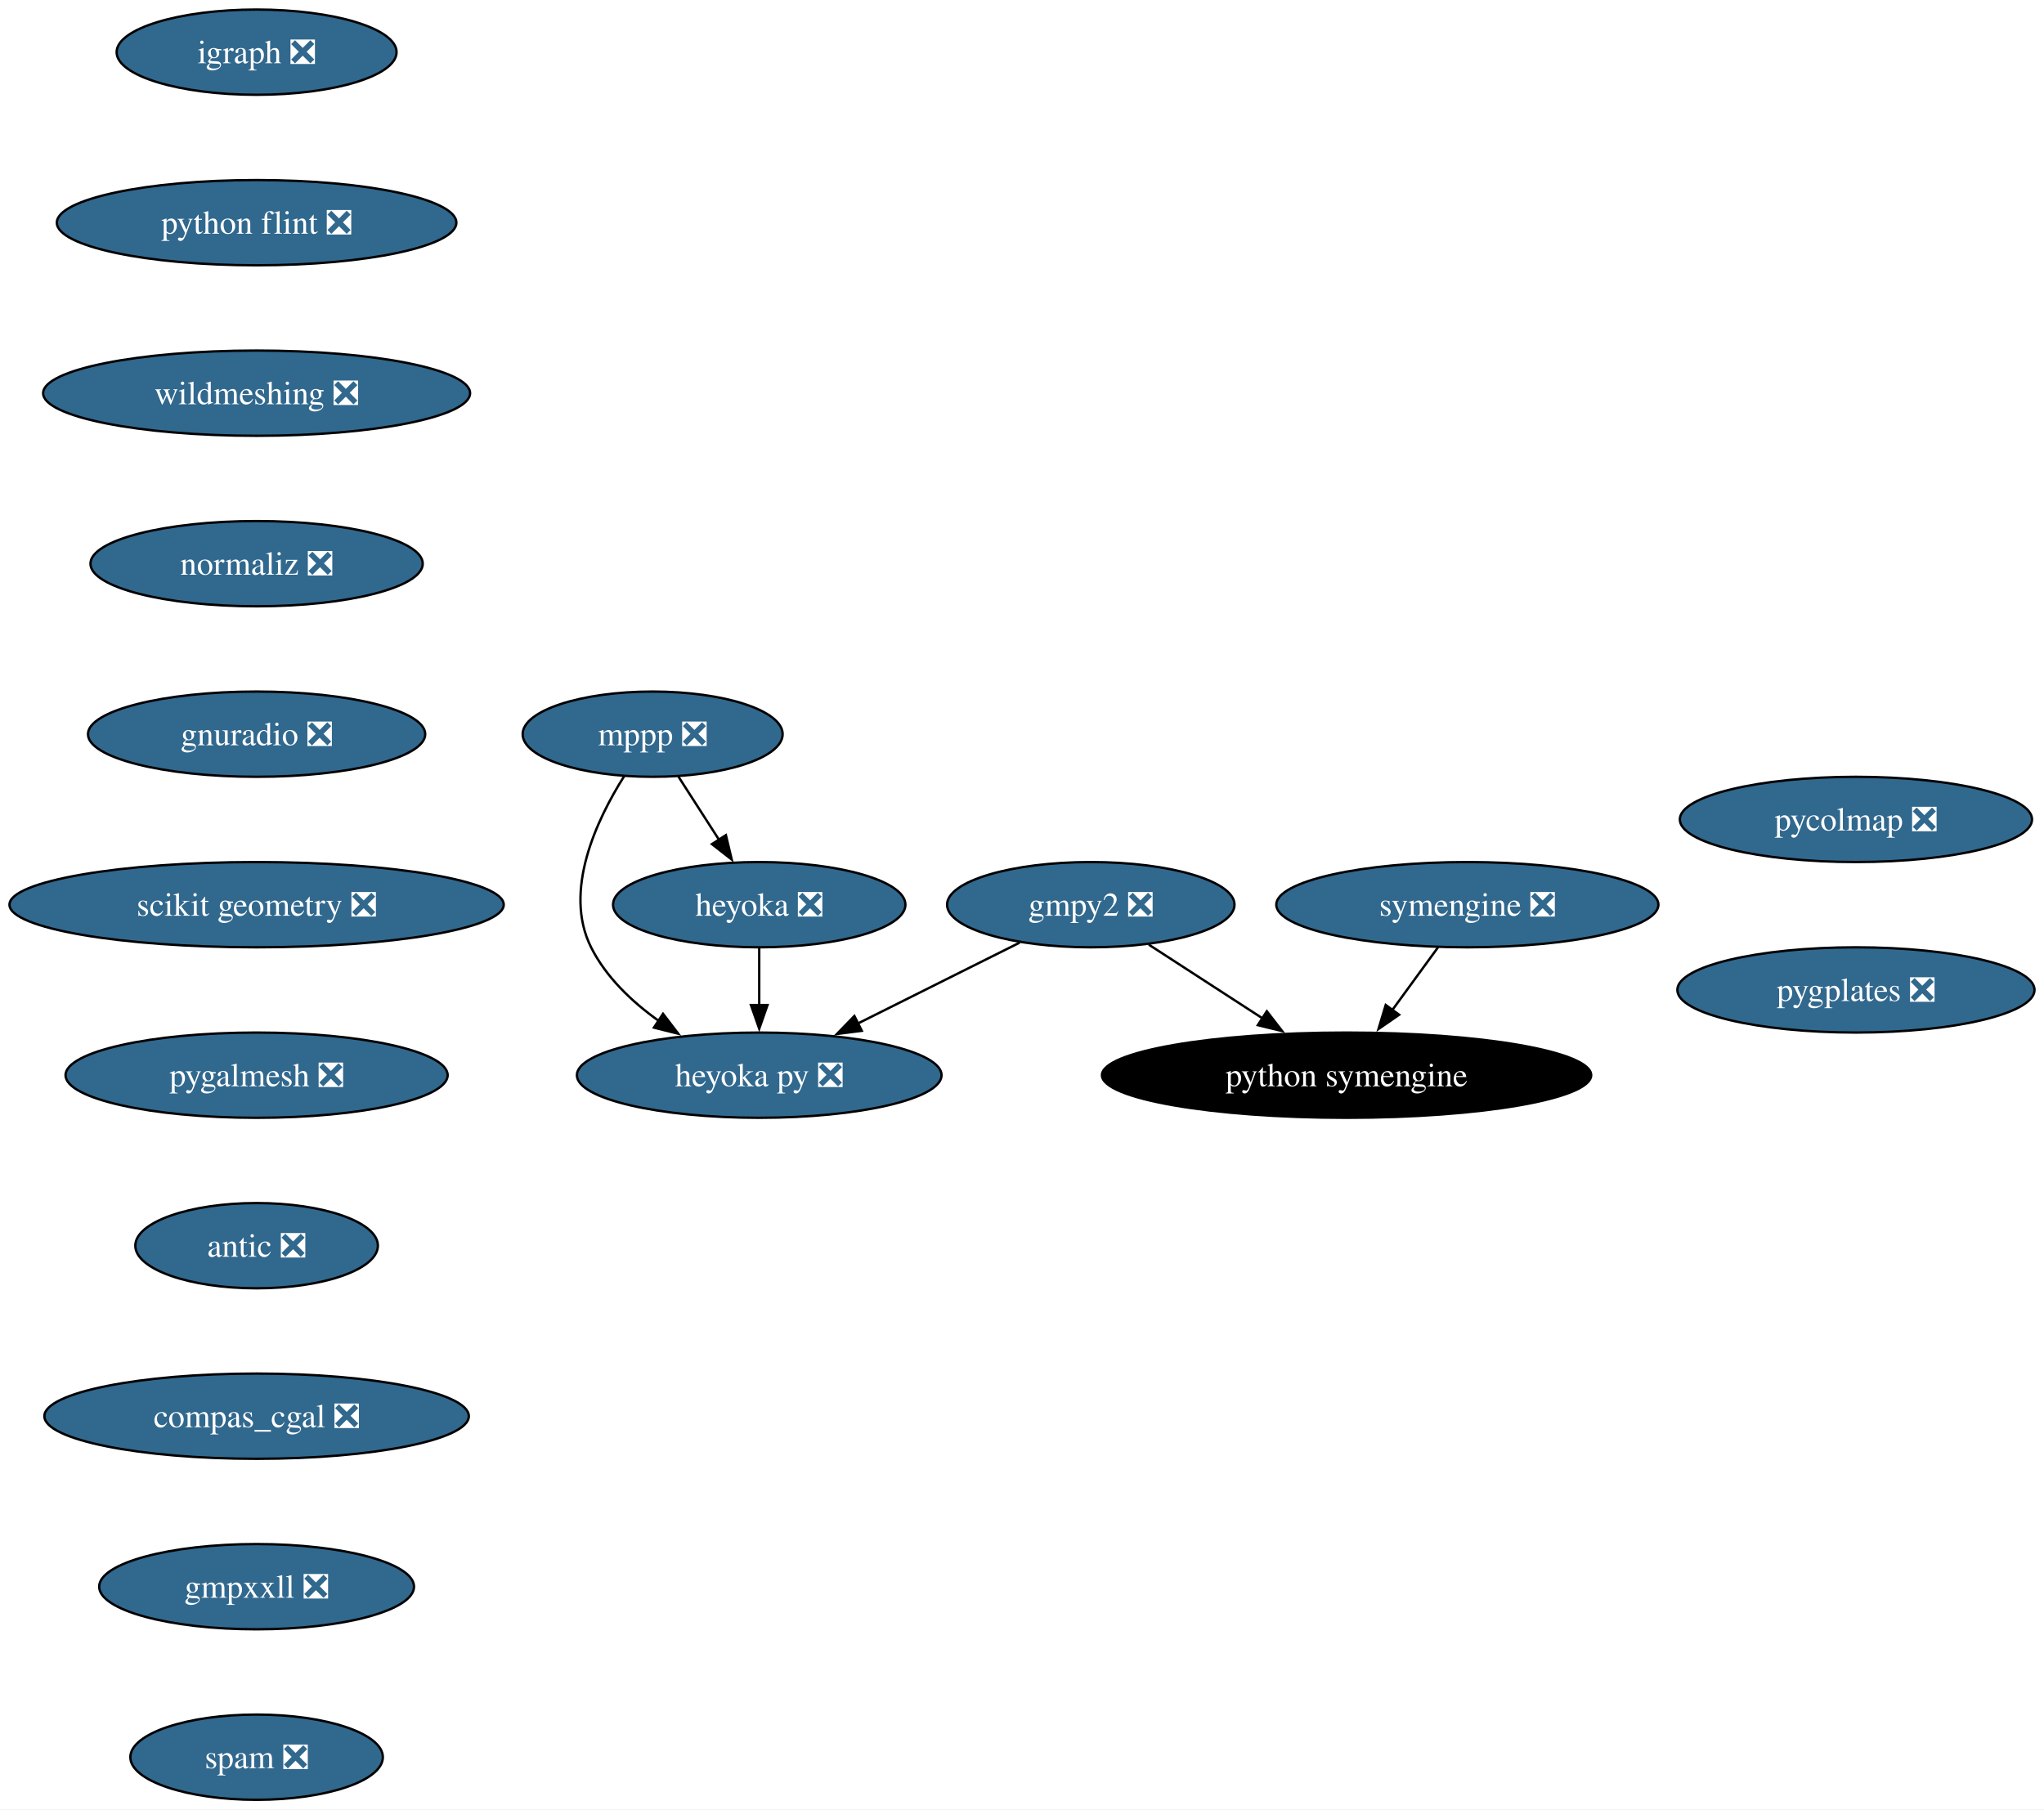
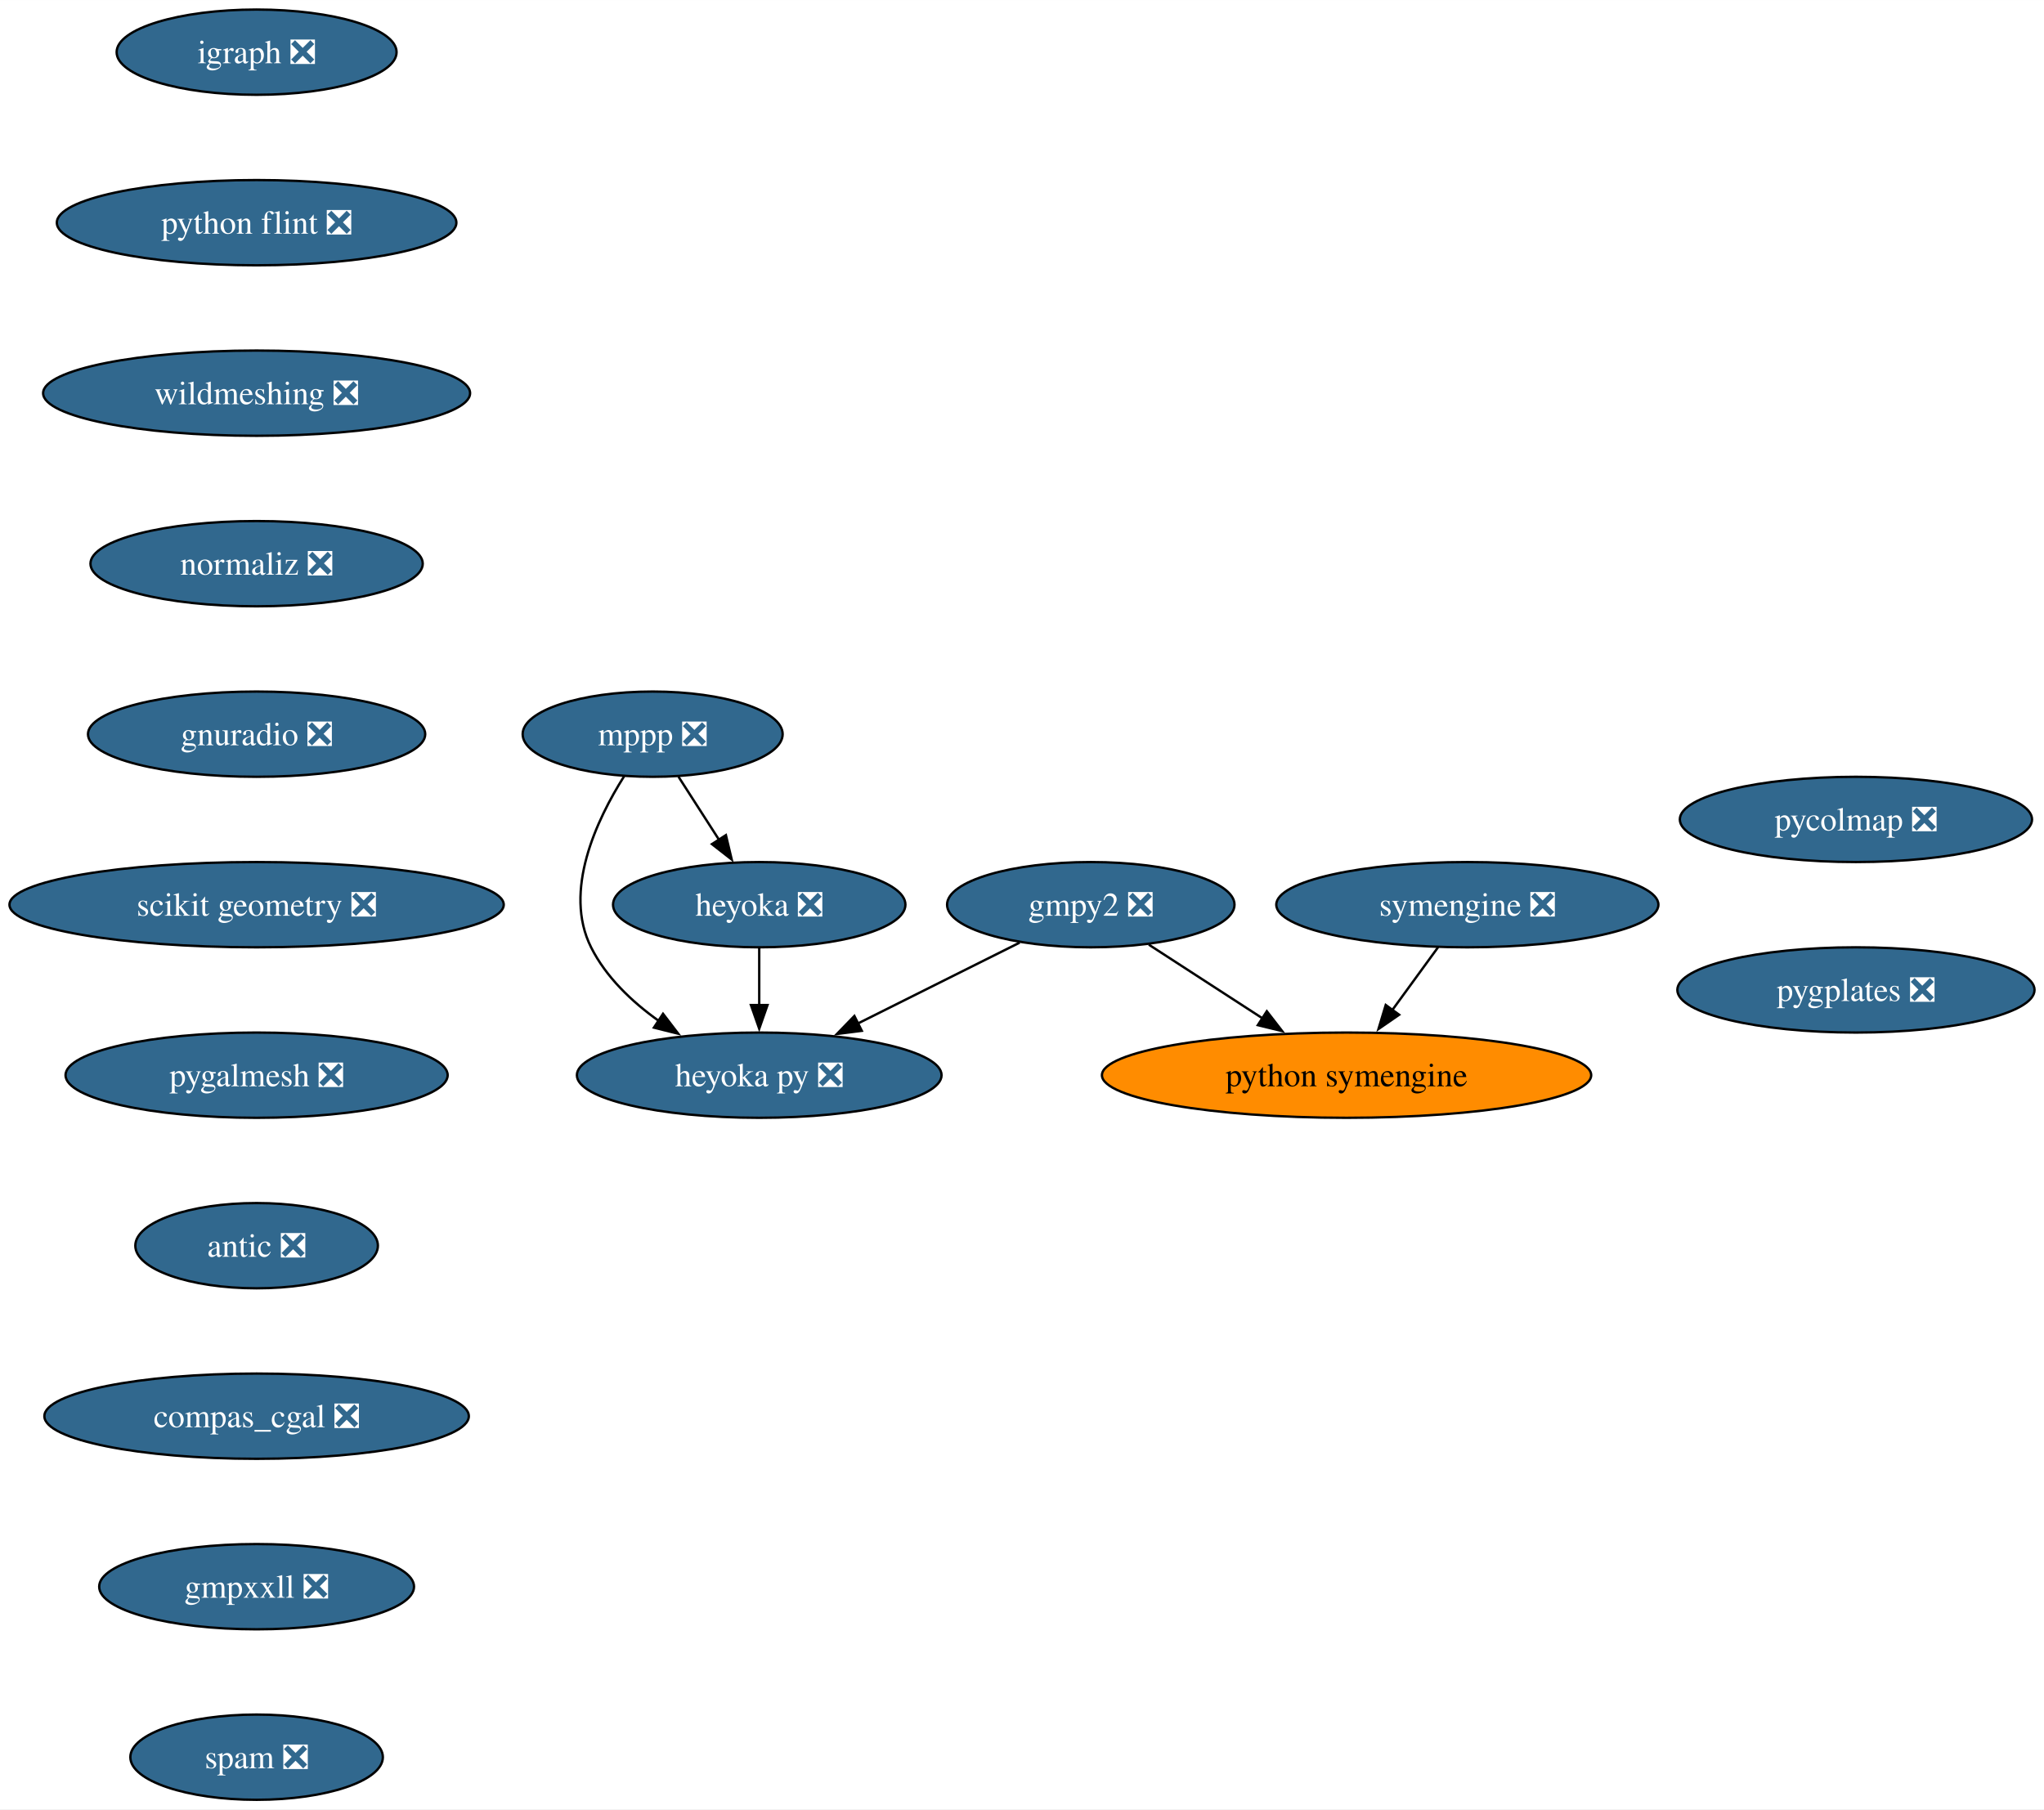
<svg xmlns="http://www.w3.org/2000/svg" xmlns:xlink="http://www.w3.org/1999/xlink" width="863pt" height="764pt" viewBox="0.00 0.00 863.07 764.00">
  <g id="graph0" class="graph" transform="scale(1 1) rotate(0) translate(4 760)">
    <polygon fill="white" stroke="none" points="-4,4 -4,-760 859.07,-760 859.07,4 -4,4" />
    <g id="node1" class="node">
      <g id="a_node1">
        <a xlink:href="https://github.com/conda-forge/gmpy2-feedstock/pull/43" xlink:title="gmpy2 ❎">
          <ellipse fill="#31688e" stroke="black" cx="456.58" cy="-378" rx="60.68" ry="18" />
          <text text-anchor="middle" x="456.58" y="-373.32" font-family="Times,serif" font-size="14.00" fill="white">gmpy2 ❎</text>
        </a>
      </g>
    </g>
    <g id="node2" class="node">
      <g id="a_node2">
        <a xlink:href="https://github.com/conda-forge/python-symengine-feedstock" xlink:title="python symengine">
-           <ellipse fill="#000000" stroke="black" cx="564.58" cy="-306" rx="103.29" ry="18" />
-           <text text-anchor="middle" x="564.58" y="-301.32" font-family="Times,serif" font-size="14.00" fill="white">python symengine</text>
+           <ellipse fill="#ff8c00" stroke="black" cx="564.58" cy="-306" rx="103.29" ry="18" />
+           <text text-anchor="middle" x="564.58" y="-301.32" font-family="Times,serif" font-size="14.00">python symengine</text>
        </a>
      </g>
    </g>
    <g id="edge1" class="edge">
      <path fill="none" stroke="black" d="M481.09,-361.12C495.31,-351.9 513.48,-340.12 529.23,-329.91" />
      <polygon fill="black" stroke="black" points="530.91,-333 537.4,-324.62 527.1,-327.12 530.91,-333" />
    </g>
    <g id="node3" class="node">
      <g id="a_node3">
        <a xlink:href="https://github.com/conda-forge/heyoka.py-feedstock/pull/90" xlink:title="heyoka py ❎">
          <ellipse fill="#31688e" stroke="black" cx="316.58" cy="-306" rx="76.99" ry="18" />
          <text text-anchor="middle" x="316.58" y="-301.32" font-family="Times,serif" font-size="14.00" fill="white">heyoka py ❎</text>
        </a>
      </g>
    </g>
    <g id="edge2" class="edge">
      <path fill="none" stroke="black" d="M426.55,-361.98C406.57,-352 380.07,-338.74 358.08,-327.75" />
      <polygon fill="black" stroke="black" points="359.89,-324.74 349.38,-323.4 356.76,-331 359.89,-324.74" />
    </g>
    <g id="node4" class="node">
      <g id="a_node4">
        <a xlink:href="https://github.com/conda-forge/igraph-feedstock/pull/73" xlink:title="igraph ❎">
          <ellipse fill="#31688e" stroke="black" cx="104.35" cy="-738" rx="59.1" ry="18" />
          <text text-anchor="middle" x="104.35" y="-733.33" font-family="Times,serif" font-size="14.00" fill="white">igraph ❎</text>
        </a>
      </g>
    </g>
    <g id="node5" class="node">
      <g id="a_node5">
        <a xlink:href="https://github.com/conda-forge/python-flint-feedstock/pull/40" xlink:title="python flint ❎">
          <ellipse fill="#31688e" stroke="black" cx="104.35" cy="-666" rx="84.35" ry="18" />
          <text text-anchor="middle" x="104.35" y="-661.33" font-family="Times,serif" font-size="14.00" fill="white">python flint ❎</text>
        </a>
      </g>
    </g>
    <g id="node9" class="node">
      <g id="a_node9">
        <a xlink:href="https://github.com/conda-forge/wildmeshing-feedstock/pull/24" xlink:title="wildmeshing ❎">
          <ellipse fill="#31688e" stroke="black" cx="104.35" cy="-594" rx="90.14" ry="18" />
          <text text-anchor="middle" x="104.35" y="-589.33" font-family="Times,serif" font-size="14.00" fill="white">wildmeshing ❎</text>
        </a>
      </g>
    </g>
    <g id="node6" class="node">
      <g id="a_node6">
        <a xlink:href="https://github.com/conda-forge/mppp-feedstock/pull/60" xlink:title="mppp ❎">
          <ellipse fill="#31688e" stroke="black" cx="271.58" cy="-450" rx="54.89" ry="18" />
          <text text-anchor="middle" x="271.58" y="-445.32" font-family="Times,serif" font-size="14.00" fill="white">mppp ❎</text>
        </a>
      </g>
    </g>
    <g id="edge4" class="edge">
      <path fill="none" stroke="black" d="M259.55,-432.26C247.92,-413.85 233.68,-383.74 245.58,-360 251.88,-347.43 262.74,-337.08 274.09,-328.97" />
      <polygon fill="black" stroke="black" points="275.96,-331.93 282.39,-323.51 272.11,-326.08 275.96,-331.93" />
    </g>
    <g id="node7" class="node">
      <g id="a_node7">
        <a xlink:href="https://github.com/conda-forge/heyoka-feedstock/pull/74" xlink:title="heyoka ❎">
          <ellipse fill="#31688e" stroke="black" cx="316.58" cy="-378" rx="61.73" ry="18" />
          <text text-anchor="middle" x="316.58" y="-373.32" font-family="Times,serif" font-size="14.00" fill="white">heyoka ❎</text>
        </a>
      </g>
    </g>
    <g id="edge5" class="edge">
      <path fill="none" stroke="black" d="M282.48,-432.05C287.62,-424.06 293.87,-414.33 299.61,-405.4" />
      <polygon fill="black" stroke="black" points="302.51,-407.37 304.97,-397.06 296.62,-403.58 302.51,-407.37" />
    </g>
    <g id="edge6" class="edge">
      <path fill="none" stroke="black" d="M316.58,-359.7C316.58,-352.41 316.58,-343.73 316.58,-335.54" />
      <polygon fill="black" stroke="black" points="320.08,-335.62 316.58,-325.62 313.08,-335.62 320.08,-335.62" />
    </g>
    <g id="node8" class="node">
      <g id="a_node8">
        <a xlink:href="https://github.com/conda-forge/symengine-feedstock/pull/58" xlink:title="symengine ❎">
          <ellipse fill="#31688e" stroke="black" cx="615.58" cy="-378" rx="80.67" ry="18" />
          <text text-anchor="middle" x="615.58" y="-373.32" font-family="Times,serif" font-size="14.00" fill="white">symengine ❎</text>
        </a>
      </g>
    </g>
    <g id="edge7" class="edge">
      <path fill="none" stroke="black" d="M603.24,-360.05C597.44,-352.09 590.38,-342.41 583.9,-333.51" />
      <polygon fill="black" stroke="black" points="586.78,-331.52 578.06,-325.5 581.12,-335.64 586.78,-331.52" />
    </g>
    <g id="node10" class="node">
      <g id="a_node10">
        <a xlink:href="https://github.com/conda-forge/normaliz-feedstock/pull/55" xlink:title="normaliz ❎">
          <ellipse fill="#31688e" stroke="black" cx="104.35" cy="-522" rx="70.15" ry="18" />
          <text text-anchor="middle" x="104.35" y="-517.33" font-family="Times,serif" font-size="14.00" fill="white">normaliz ❎</text>
        </a>
      </g>
    </g>
    <g id="node11" class="node">
      <g id="a_node11">
        <a xlink:href="https://github.com/conda-forge/gnuradio-feedstock/pull/276" xlink:title="gnuradio ❎">
          <ellipse fill="#31688e" stroke="black" cx="104.35" cy="-450" rx="71.2" ry="18" />
          <text text-anchor="middle" x="104.35" y="-445.32" font-family="Times,serif" font-size="14.00" fill="white">gnuradio ❎</text>
        </a>
      </g>
    </g>
    <g id="node12" class="node">
      <g id="a_node12">
        <a xlink:href="https://github.com/conda-forge/scikit-geometry-feedstock/pull/18" xlink:title="scikit geometry ❎">
          <ellipse fill="#31688e" stroke="black" cx="104.35" cy="-378" rx="104.35" ry="18" />
          <text text-anchor="middle" x="104.35" y="-373.32" font-family="Times,serif" font-size="14.00" fill="white">scikit geometry ❎</text>
        </a>
      </g>
    </g>
    <g id="node13" class="node">
      <g id="a_node13">
        <a xlink:href="https://github.com/conda-forge/pygalmesh-feedstock/pull/34" xlink:title="pygalmesh ❎">
          <ellipse fill="#31688e" stroke="black" cx="104.35" cy="-306" rx="80.67" ry="18" />
          <text text-anchor="middle" x="104.35" y="-301.32" font-family="Times,serif" font-size="14.00" fill="white">pygalmesh ❎</text>
        </a>
      </g>
    </g>
    <g id="node14" class="node">
      <g id="a_node14">
        <a xlink:href="https://github.com/conda-forge/antic-feedstock/pull/13" xlink:title="antic ❎">
          <ellipse fill="#31688e" stroke="black" cx="104.35" cy="-234" rx="51.21" ry="18" />
          <text text-anchor="middle" x="104.35" y="-229.32" font-family="Times,serif" font-size="14.00" fill="white">antic ❎</text>
        </a>
      </g>
    </g>
    <g id="node15" class="node">
      <g id="a_node15">
        <a xlink:href="https://github.com/conda-forge/compas_cgal-feedstock/pull/31" xlink:title="compas_cgal ❎">
          <ellipse fill="#31688e" stroke="black" cx="104.35" cy="-162" rx="89.61" ry="18" />
          <text text-anchor="middle" x="104.35" y="-157.32" font-family="Times,serif" font-size="14.00" fill="white">compas_cgal ❎</text>
        </a>
      </g>
    </g>
    <g id="node16" class="node">
      <g id="a_node16">
        <a xlink:href="https://github.com/conda-forge/gmpxxll-feedstock/pull/1" xlink:title="gmpxxll ❎">
          <ellipse fill="#31688e" stroke="black" cx="104.35" cy="-90" rx="66.47" ry="18" />
          <text text-anchor="middle" x="104.35" y="-85.33" font-family="Times,serif" font-size="14.00" fill="white">gmpxxll ❎</text>
        </a>
      </g>
    </g>
    <g id="node17" class="node">
      <g id="a_node17">
        <a xlink:href="https://github.com/conda-forge/spam-feedstock/pull/7" xlink:title="spam ❎">
          <ellipse fill="#31688e" stroke="black" cx="104.35" cy="-18" rx="53.31" ry="18" />
          <text text-anchor="middle" x="104.35" y="-13.32" font-family="Times,serif" font-size="14.00" fill="white">spam ❎</text>
        </a>
      </g>
    </g>
    <g id="node18" class="node">
      <g id="a_node18">
        <a xlink:href="https://github.com/conda-forge/pycolmap-feedstock/pull/45" xlink:title="pycolmap ❎">
          <ellipse fill="#31688e" stroke="black" cx="779.66" cy="-414" rx="74.36" ry="18" />
          <text text-anchor="middle" x="779.66" y="-409.32" font-family="Times,serif" font-size="14.00" fill="white">pycolmap ❎</text>
        </a>
      </g>
    </g>
    <g id="node19" class="node">
      <g id="a_node19">
        <a xlink:href="https://github.com/conda-forge/pygplates-feedstock/pull/27" xlink:title="pygplates ❎">
          <ellipse fill="#31688e" stroke="black" cx="779.66" cy="-342" rx="75.41" ry="18" />
          <text text-anchor="middle" x="779.66" y="-337.32" font-family="Times,serif" font-size="14.00" fill="white">pygplates ❎</text>
        </a>
      </g>
    </g>
  </g>
</svg>
